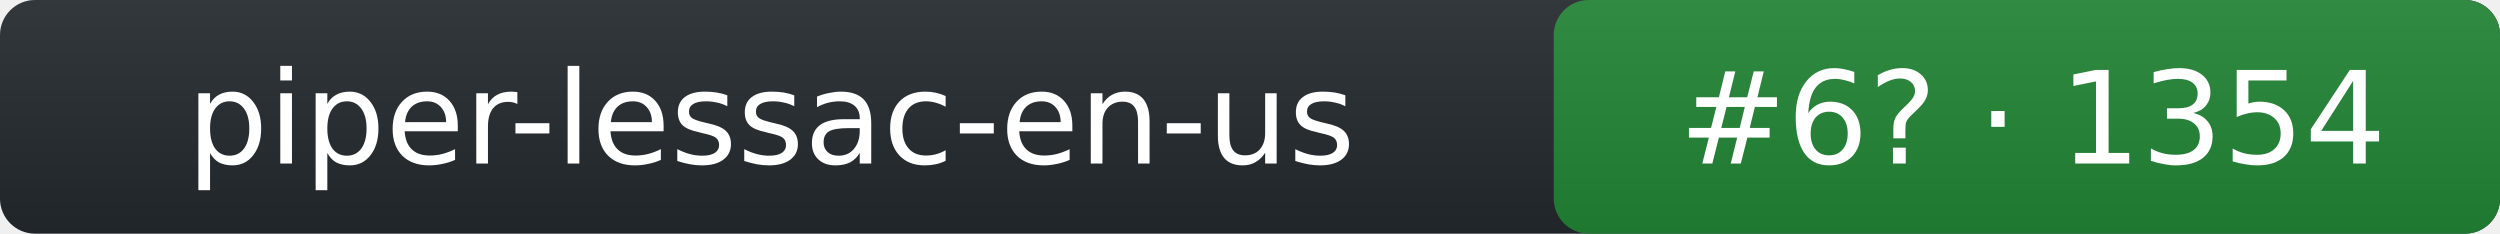
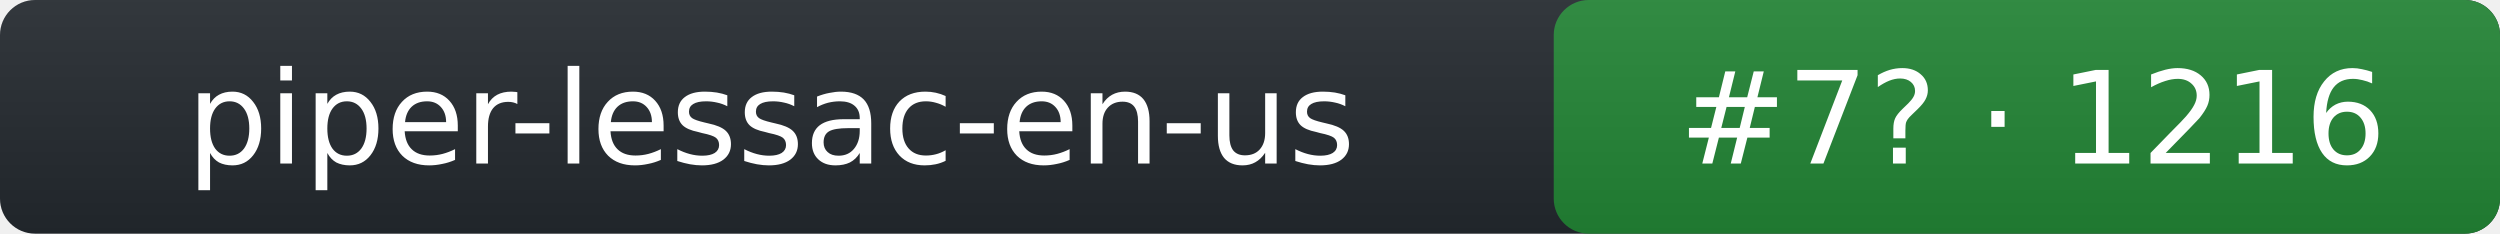
- <svg xmlns="http://www.w3.org/2000/svg" width="214" height="20" role="img" aria-label="piper-lessac-en-us: rank 6 in tts arena, rating 1354">
+ <svg xmlns="http://www.w3.org/2000/svg" width="214" height="20" role="img" aria-label="piper-lessac-en-us: rank 7 in tts arena, rating 1216">
  <linearGradient id="s" x2="0" y2="100%">
    <stop offset="0" stop-color="#bbb" stop-opacity=".1" />
    <stop offset="1" stop-opacity=".1" />
  </linearGradient>
  <rect rx="3" width="214" height="20" fill="#24292f" />
  <rect rx="3" x="133" width="81" height="20" fill="#238636" />
  <rect rx="3" width="214" height="20" fill="url(#s)" />
  <g fill="#fff" text-anchor="middle" font-family="Verdana,DejaVu Sans,Geneva,sans-serif" font-size="11">
    <text x="66" y="14">piper-lessac-en-us</text>
-     <text x="174" y="14">#6? · 1354</text>
+     <text x="174" y="14">#7? · 1216</text>
  </g>
</svg>
